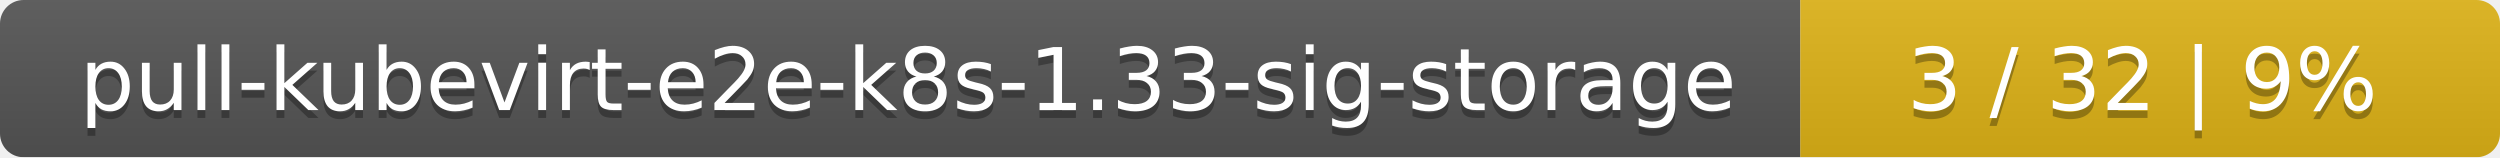
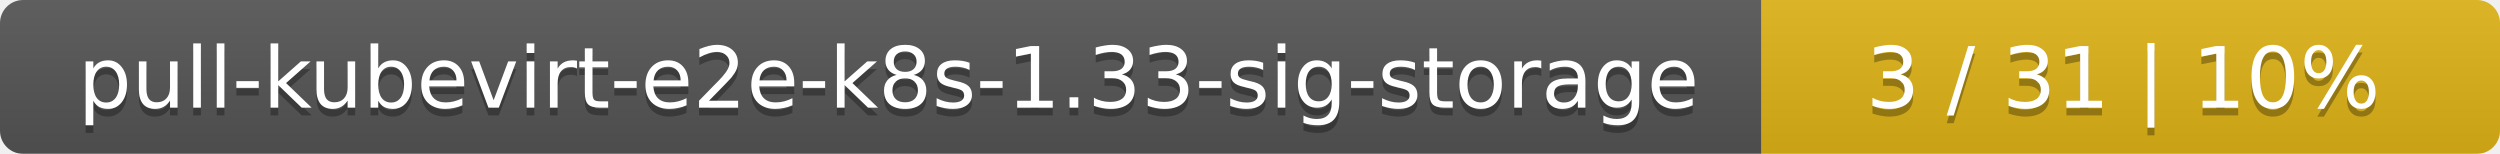
- <svg xmlns="http://www.w3.org/2000/svg" width="318" height="20">
+ <svg xmlns="http://www.w3.org/2000/svg" width="325" height="20">
  <linearGradient id="smooth" x2="0" y2="100%">
    <stop offset="0" stop-color="#bbb" stop-opacity=".1" />
    <stop offset="1" stop-opacity=".1" />
  </linearGradient>
  <mask id="round">
-     <rect width="318" height="20" rx="3" fill="#fff" />
+     <rect width="325" height="20" rx="3" fill="#fff" />
  </mask>
  <g mask="url(#round)">
    <rect width="229" height="20" fill="#555" />
-     <rect x="229" width="89" height="20" fill="#dfb317" />
-     <rect width="318" height="20" fill="url(#smooth)" />
+     <rect x="229" width="96" height="20" fill="#dfb317" />
+     <rect width="325" height="20" fill="url(#smooth)" />
  </g>
  <g fill="#fff" text-anchor="middle" font-family="DejaVu Sans,Verdana,Geneva,sans-serif" font-size="11">
    <text x="115.5" y="15" fill="#010101" fill-opacity=".3">pull-kubevirt-e2e-k8s-1.33-sig-storage</text>
    <text x="115.5" y="14">pull-kubevirt-e2e-k8s-1.33-sig-storage</text>
-     <text x="272.5" y="15" fill="#010101" fill-opacity=".3">3 / 32    |    9%</text>
-     <text x="272.5" y="14">3 / 32    |    9%</text>
+     <text x="276" y="15" fill="#010101" fill-opacity=".3">3 / 31    |    10%</text>
+     <text x="276" y="14">3 / 31    |    10%</text>
  </g>
</svg>
